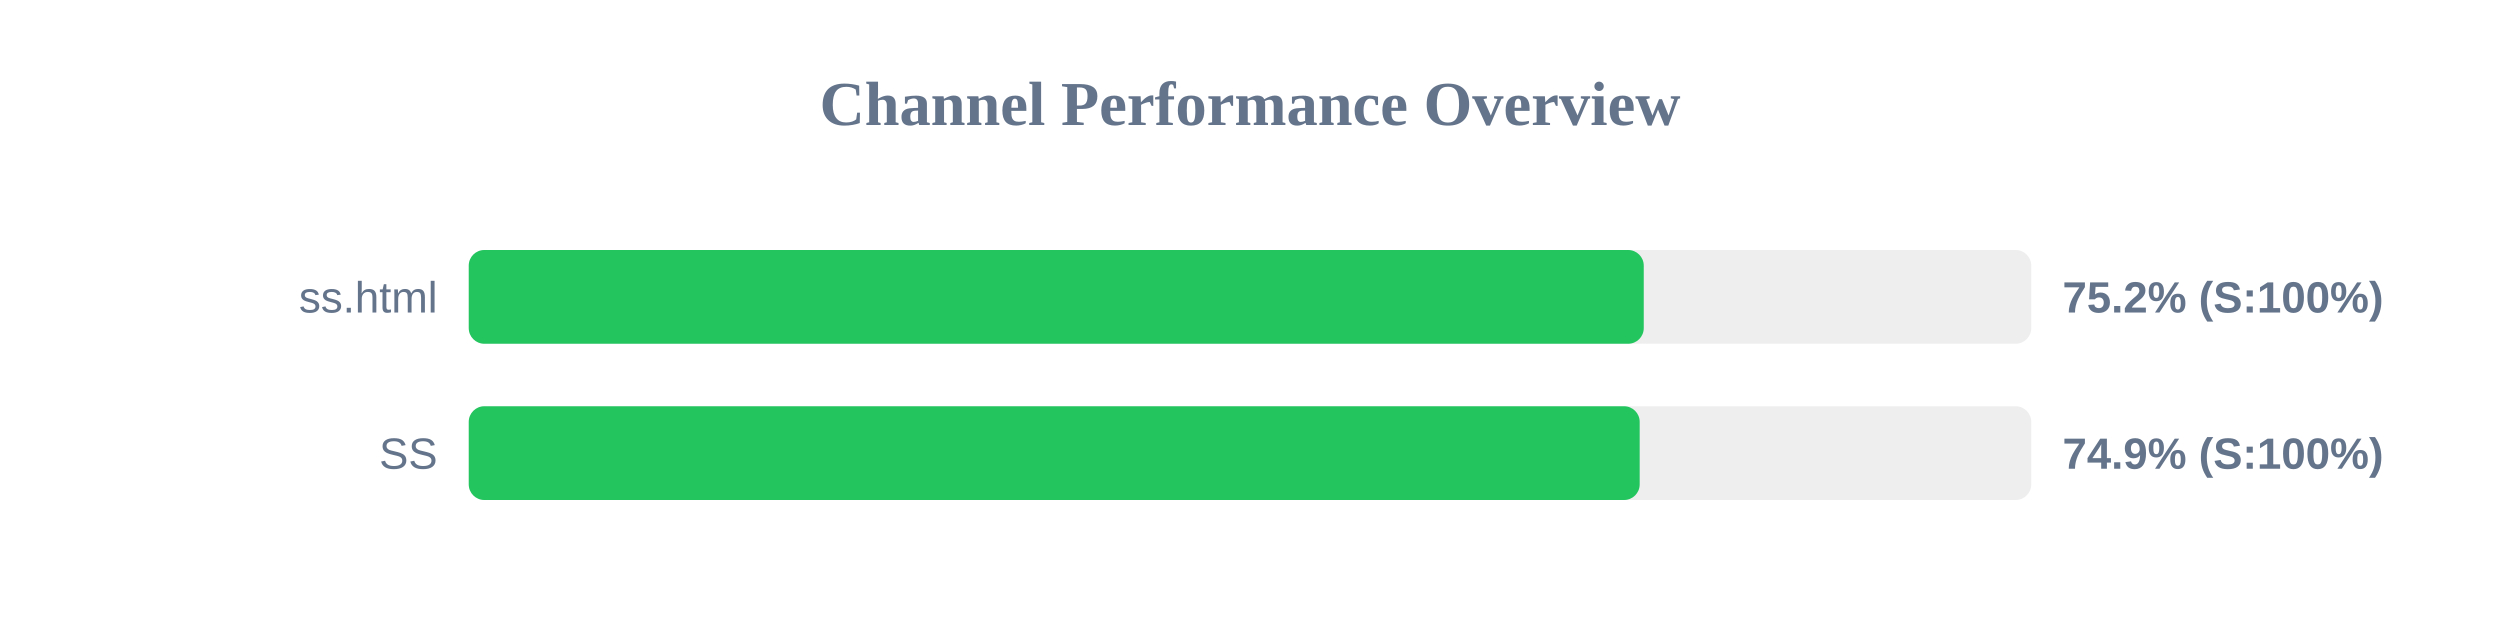
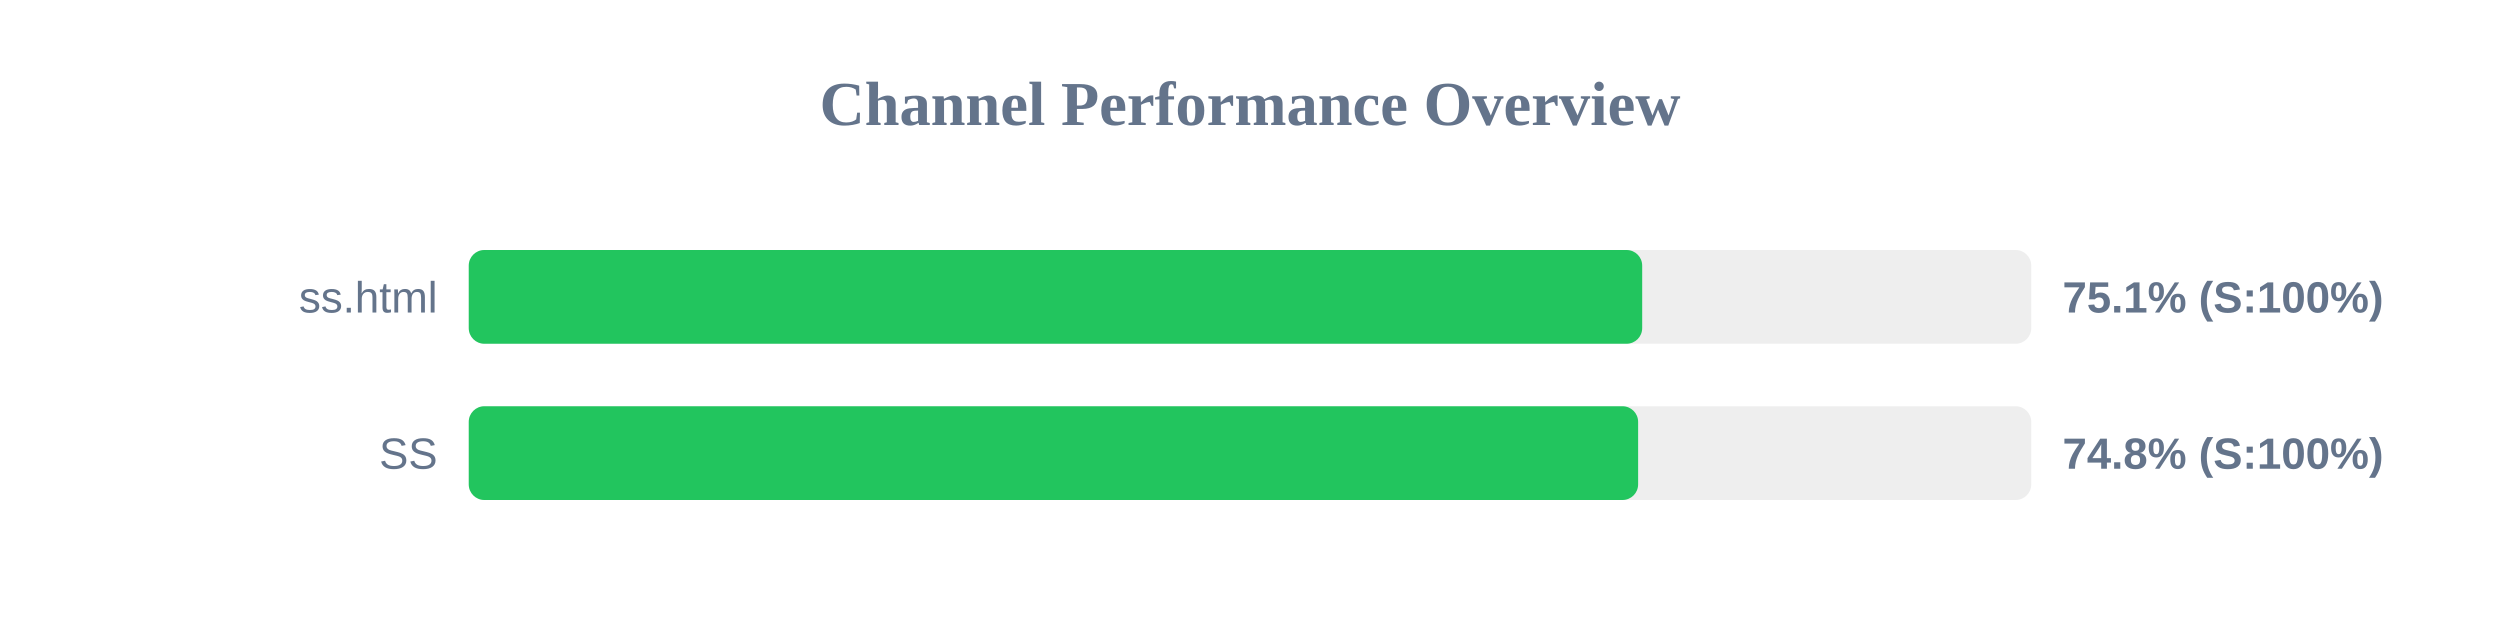
<svg xmlns="http://www.w3.org/2000/svg" width="800" height="200" version="1.1">
  <style>
        .row { font: 14px Arial; fill: #64748b; }
        .score { font: bold 14px Arial; fill: #64748b; }
    </style>
  <text x="400" y="40" text-anchor="middle" font-size="20px" font-weight="bold" fill="#64748b">Channel Performance Overview</text>
  <rect x="150" y="80" width="500" height="30" fill="#eee" rx="5" />
-   <rect x="150" y="80" width="376.0" height="30" fill="#22c55e" rx="5" />
+   <rect x="150" y="80" width="375.5" height="30" fill="#22c55e" rx="5" />
  <text x="140" y="100" text-anchor="end" class="row">ss.html</text>
-   <text x="660" y="100" text-anchor="start" class="score">75.2% (S:100%)</text>
+   <text x="660" y="100" text-anchor="start" class="score">75.1% (S:100%)</text>
  <rect x="150" y="130" width="500" height="30" fill="#eee" rx="5" />
-   <rect x="150" y="130" width="374.7" height="30" fill="#22c55e" rx="5" />
+   <rect x="150" y="130" width="374.2" height="30" fill="#22c55e" rx="5" />
  <text x="140" y="150" text-anchor="end" class="row">SS</text>
-   <text x="660" y="150" text-anchor="start" class="score">74.9% (S:100%)</text>
+   <text x="660" y="150" text-anchor="start" class="score">74.8% (S:100%)</text>
</svg>
